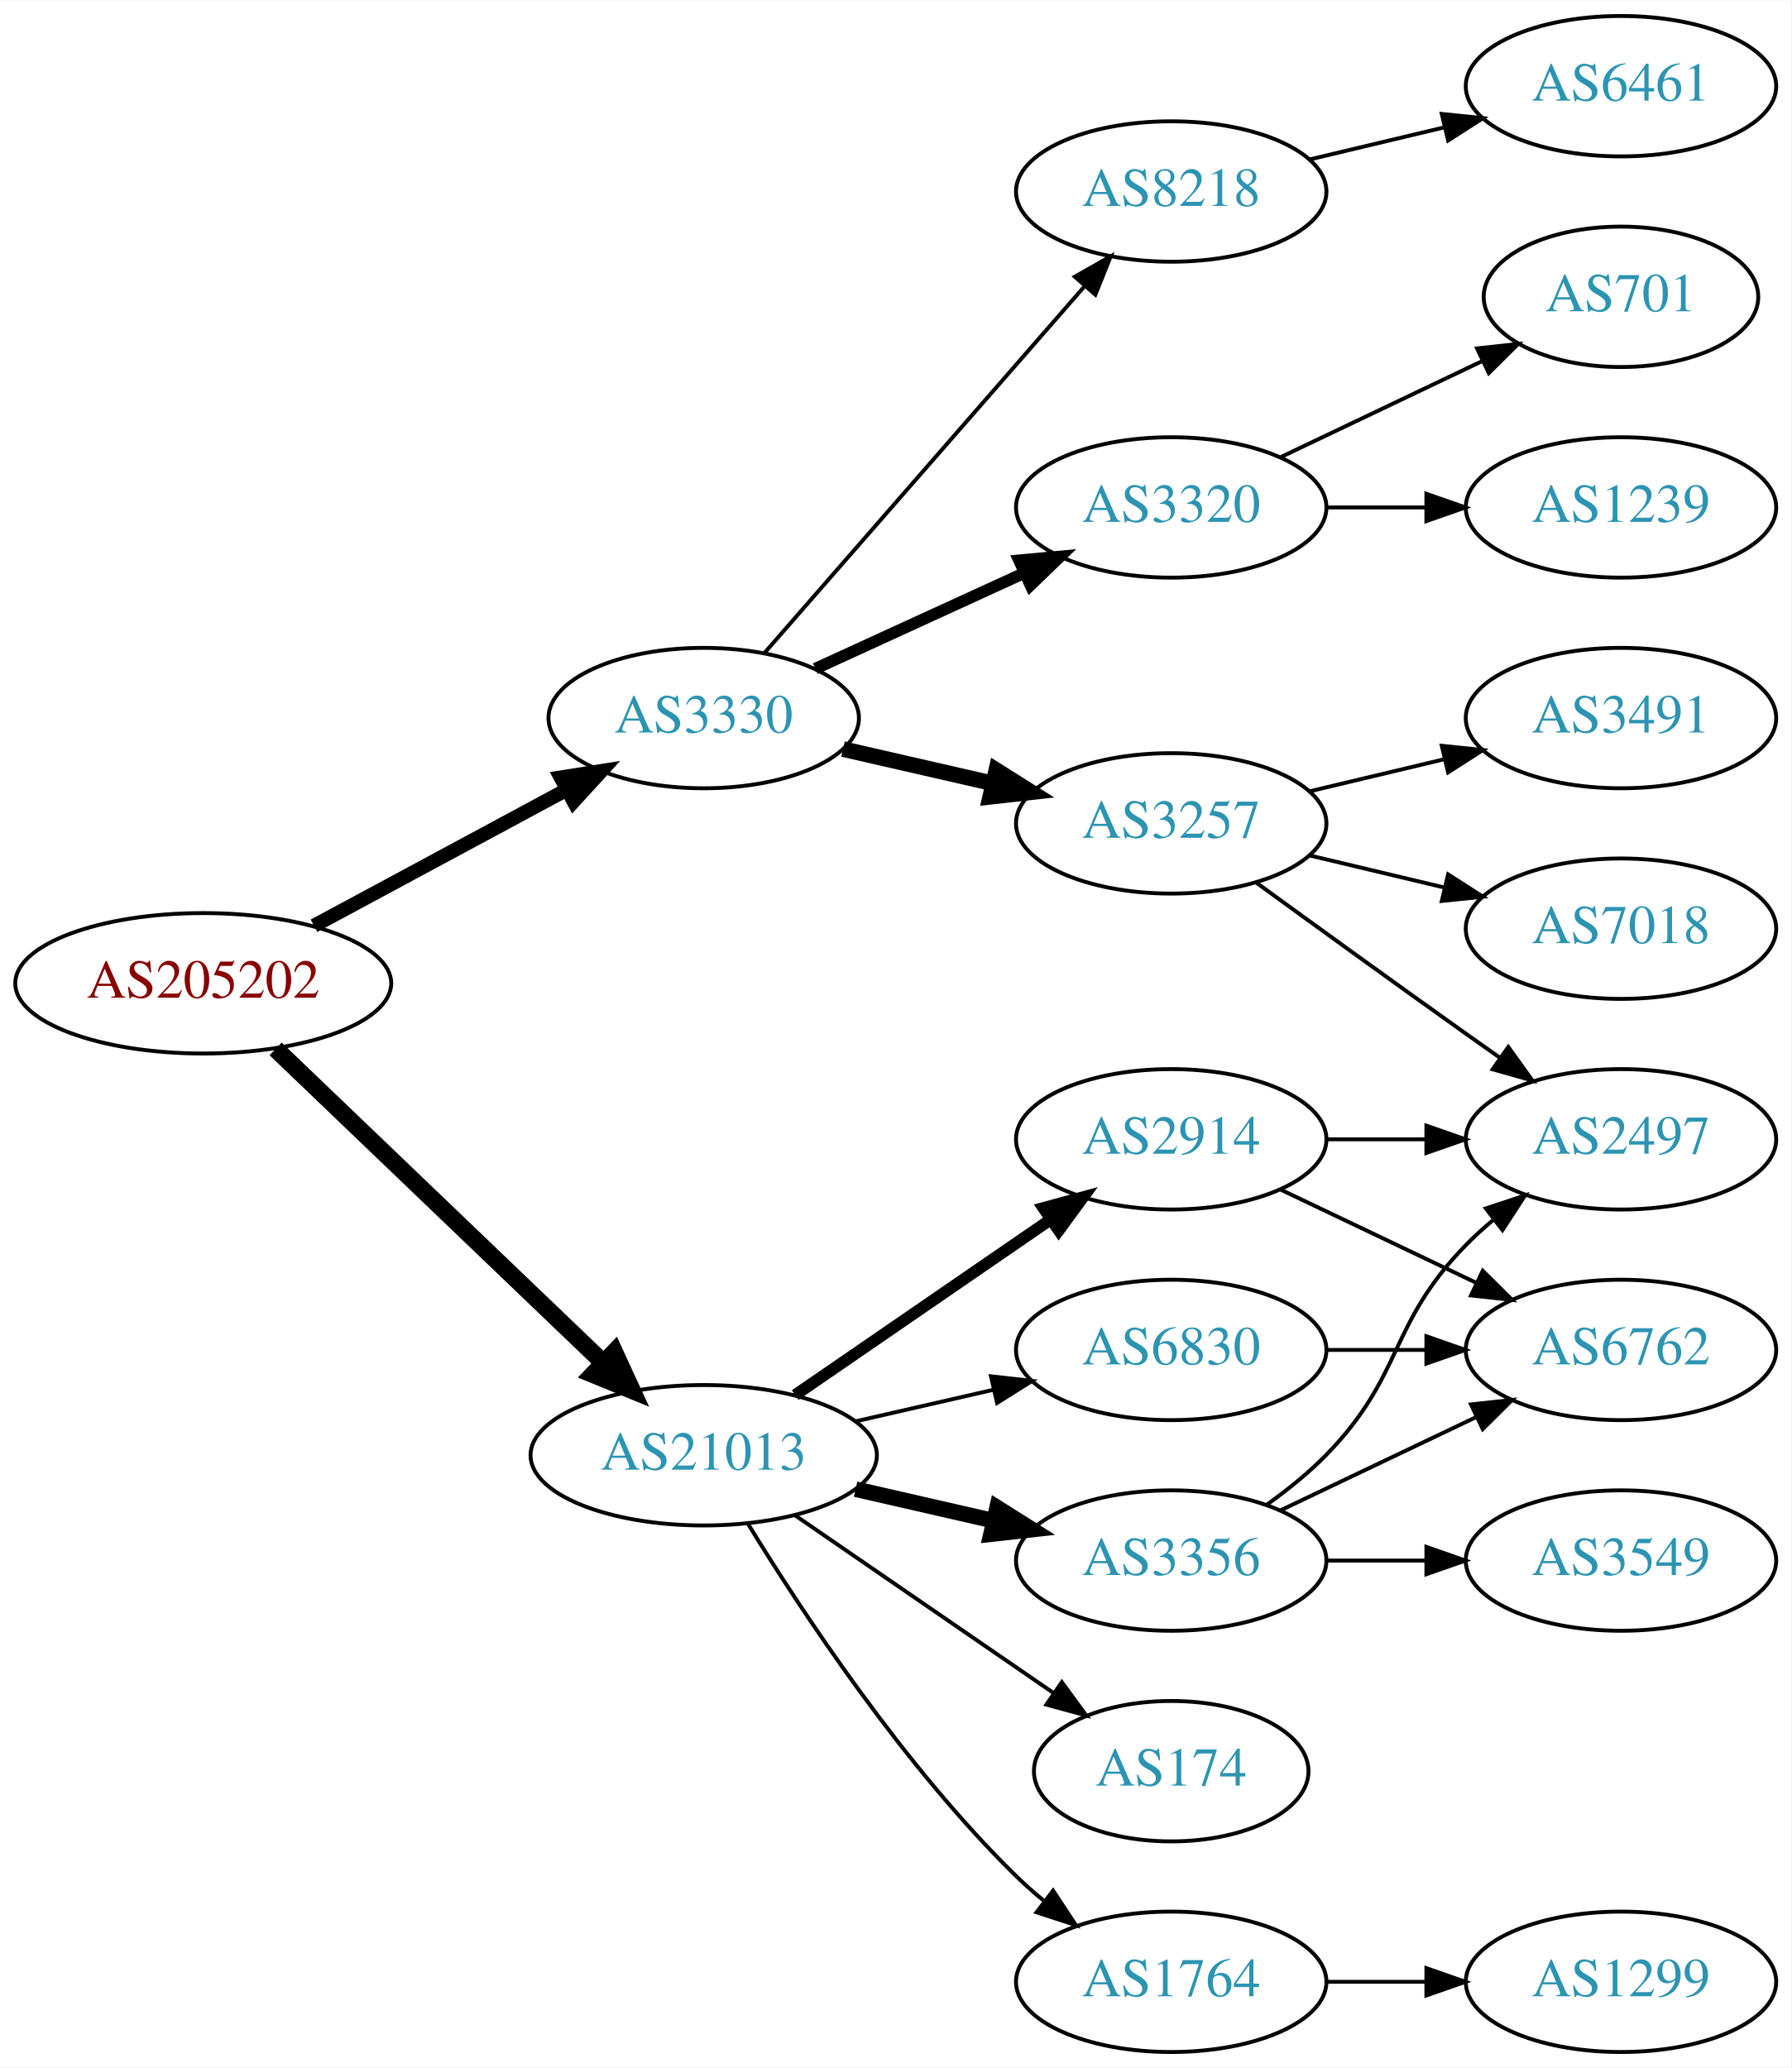
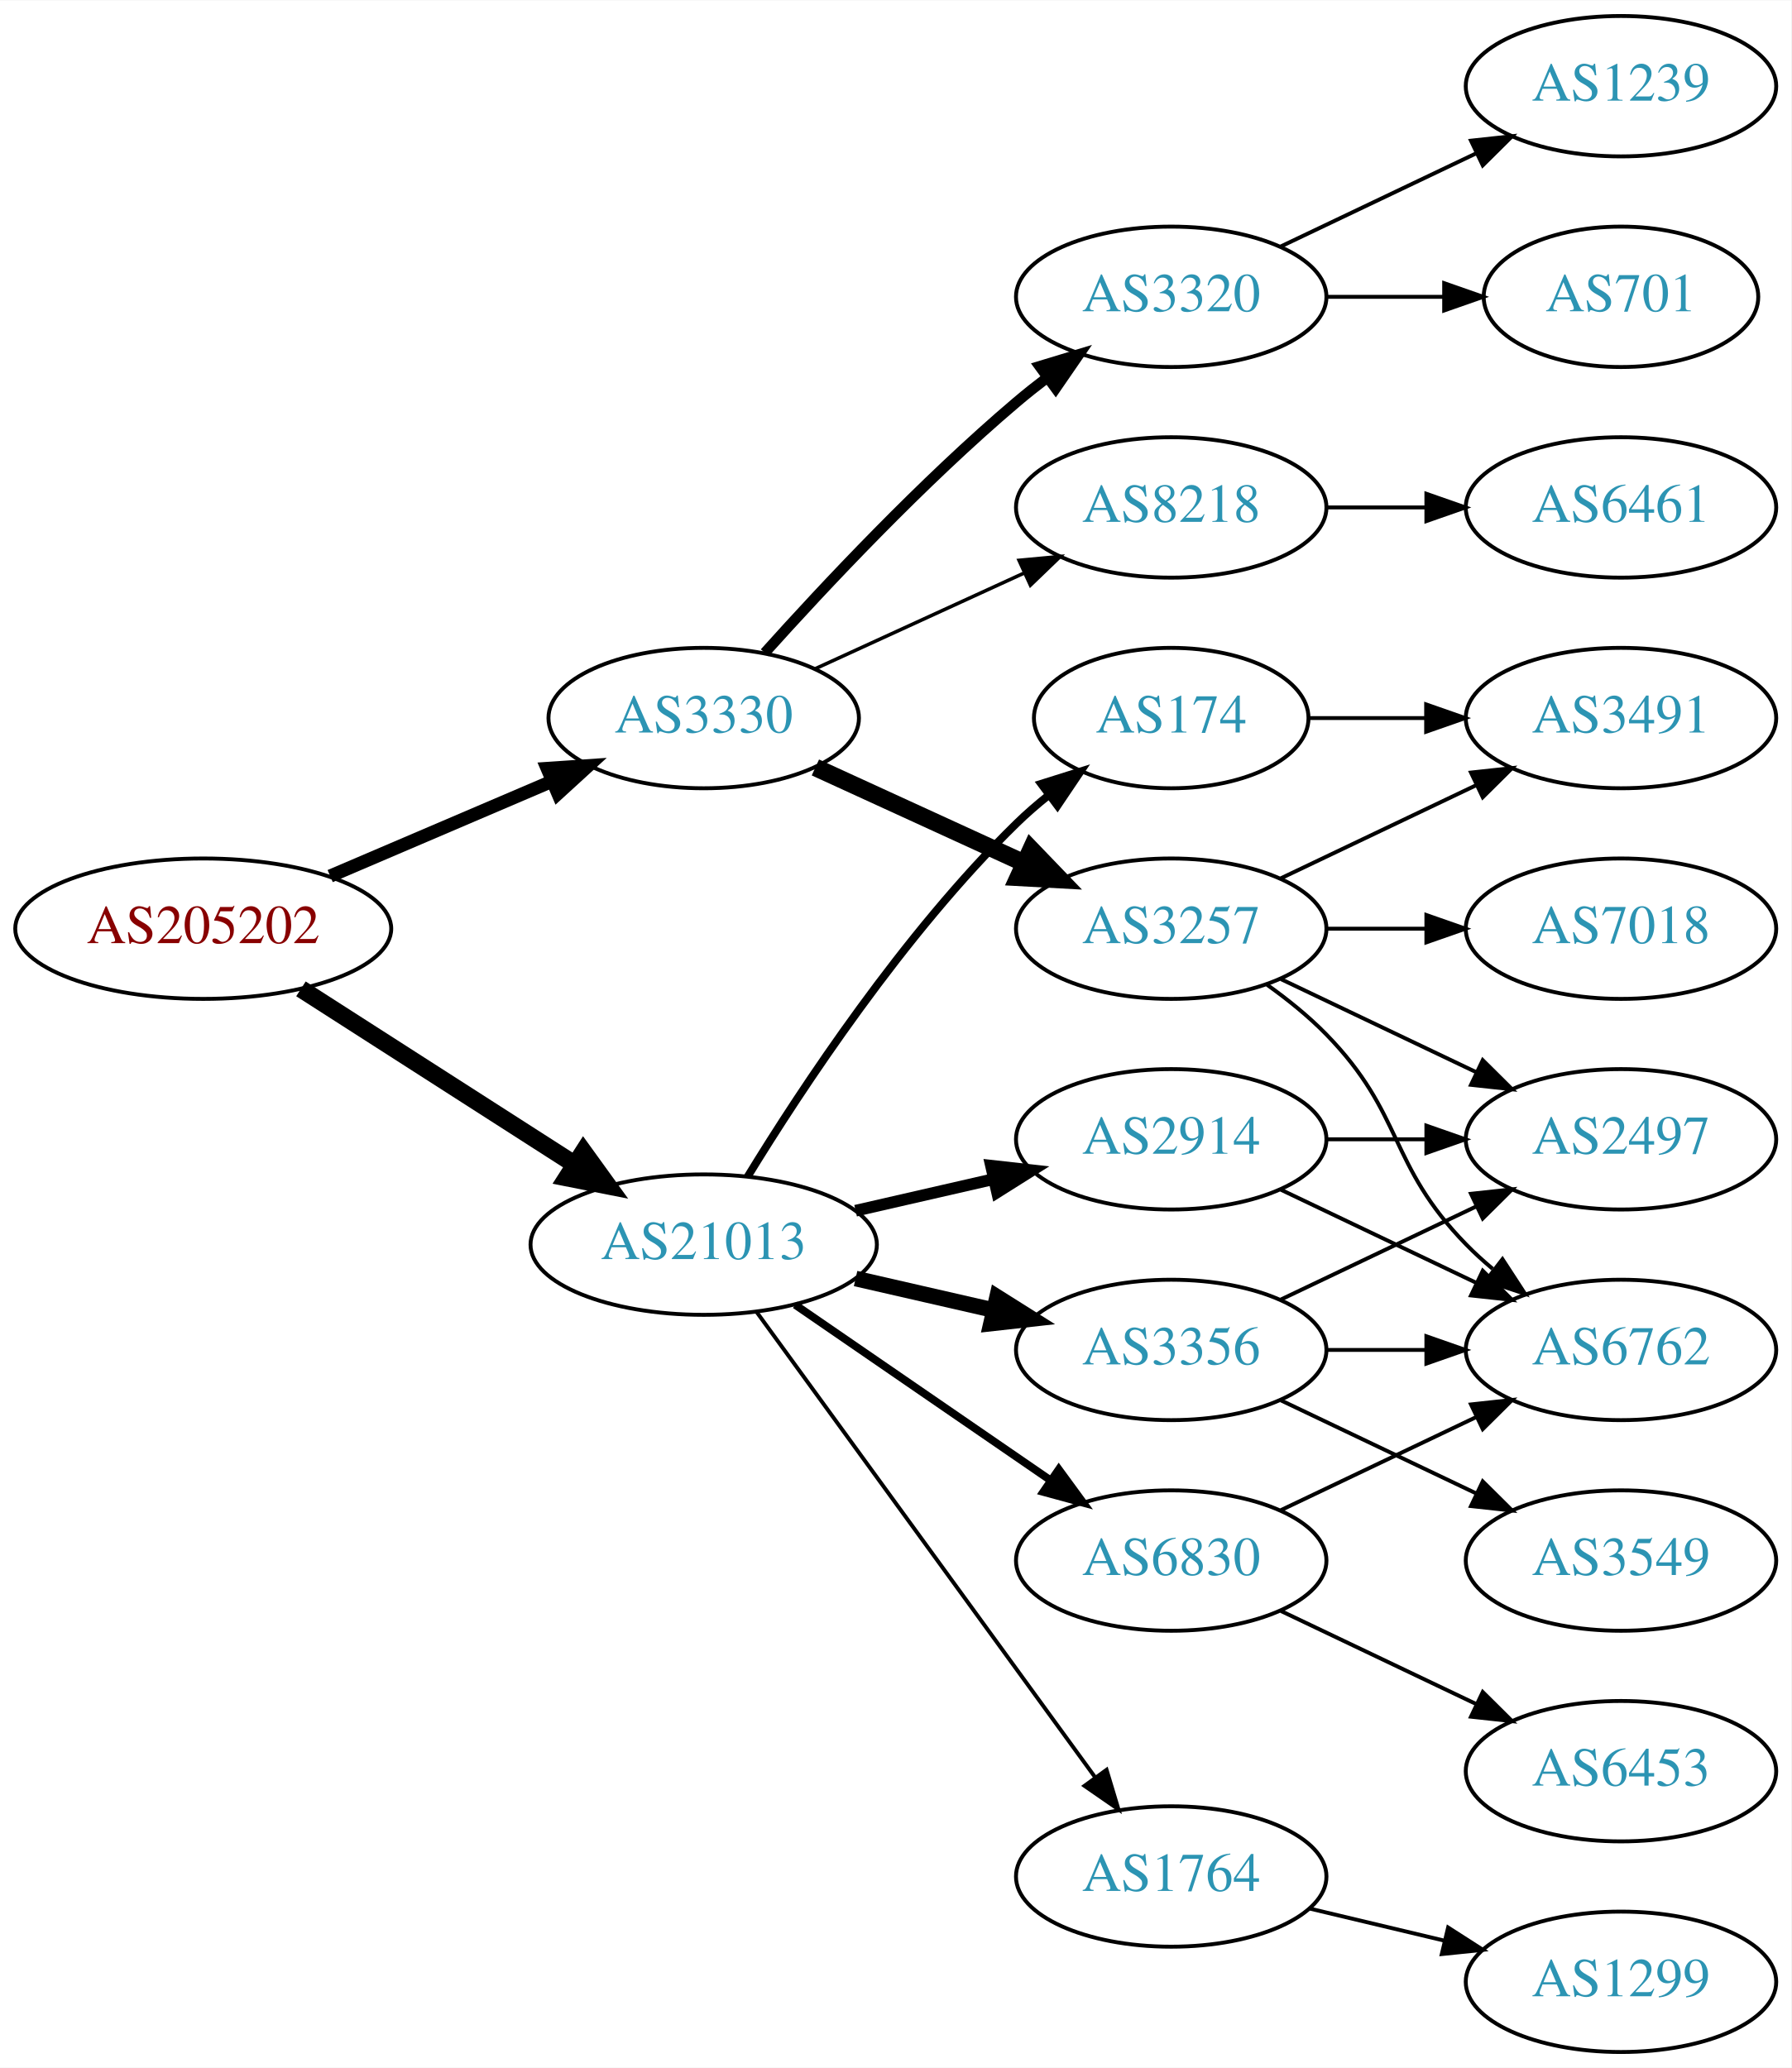
<svg xmlns="http://www.w3.org/2000/svg" xmlns:xlink="http://www.w3.org/1999/xlink" width="459pt" height="530pt" viewBox="0.00 0.00 459.17 530.00">
  <g id="graph0" class="graph" transform="scale(1 1) rotate(0) translate(4 526)">
    <polygon fill="white" stroke="none" points="-4,4 -4,-526 455.17,-526 455.17,4 -4,4" />
    <g id="node1" class="node">
      <g id="a_node1">
        <a xlink:href="/asn/205202" xlink:title="AS205202 ~ Catalysts GmbH [AT]">
-           <ellipse fill="#ffffff" stroke="black" cx="48.096" cy="-274" rx="48.192" ry="18" />
-           <text text-anchor="middle" x="48.096" y="-270.3" font-family="Times,serif" font-size="14.00" fill="#880000">AS205202</text>
+           <ellipse fill="#ffffff" stroke="black" cx="48.096" cy="-288" rx="48.192" ry="18" />
+           <text text-anchor="middle" x="48.096" y="-284.3" font-family="Times,serif" font-size="14.00" fill="#880000">AS205202</text>
        </a>
      </g>
    </g>
    <g id="node2" class="node">
      <g id="a_node2">
        <a xlink:href="/asn/3330" xlink:title="AS3330 ~ Vienna, Austria [AT]">
          <ellipse fill="#ffffff" stroke="black" cx="176.388" cy="-342" rx="39.794" ry="18" />
          <text text-anchor="middle" x="176.388" y="-338.3" font-family="Times,serif" font-size="14.00" fill="#2c94b3">AS3330</text>
        </a>
      </g>
    </g>
    <g id="edge1" class="edge">
-       <path fill="none" stroke="black" stroke-width="3.6" d="M76.499,-288.755C95.498,-298.985 120.934,-312.68 141.251,-323.62" />
-       <polygon fill="black" stroke="black" stroke-width="3.6" points="139.72,-326.77 150.184,-328.429 143.038,-320.607 139.72,-326.77" />
+       <path fill="none" stroke="black" stroke-width="3.375" d="M80.639,-301.487C97.776,-308.815 119.097,-317.931 137.172,-325.66" />
+       <polygon fill="black" stroke="black" stroke-width="3.375" points="136.262,-329.077 146.832,-329.79 139.014,-322.641 136.262,-329.077" />
    </g>
    <g id="node3" class="node">
      <g id="a_node3">
        <a xlink:href="/asn/21013" xlink:title="AS21013 ~ Wels, AT [AT]">
-           <ellipse fill="#ffffff" stroke="black" cx="176.388" cy="-153" rx="44.393" ry="18" />
-           <text text-anchor="middle" x="176.388" y="-149.3" font-family="Times,serif" font-size="14.00" fill="#2c94b3">AS21013</text>
+           <ellipse fill="#ffffff" stroke="black" cx="176.388" cy="-207" rx="44.393" ry="18" />
+           <text text-anchor="middle" x="176.388" y="-203.3" font-family="Times,serif" font-size="14.00" fill="#2c94b3">AS21013</text>
        </a>
      </g>
    </g>
    <g id="edge2" class="edge">
-       <path fill="none" stroke="black" stroke-width="4.5" d="M66.656,-257.175C88.522,-236.225 126.005,-200.314 150.74,-176.614" />
-       <polygon fill="black" stroke="black" stroke-width="4.5" points="153.48,-179.443 157.976,-169.682 148.032,-173.757 153.48,-179.443" />
+       <path fill="none" stroke="black" stroke-width="4.5" d="M73.147,-272.574C93.024,-259.826 121.421,-241.613 143.246,-227.615" />
+       <polygon fill="black" stroke="black" stroke-width="4.5" points="145.561,-230.808 151.853,-222.095 141.31,-224.179 145.561,-230.808" />
    </g>
    <g id="node4" class="node">
      <g id="a_node4">
-         <a xlink:href="/asn/3320" xlink:title="AS3320 ~ DTAG [DE]">
-           <ellipse fill="#ffffff" stroke="black" cx="296.23" cy="-396" rx="39.794" ry="18" />
-           <text text-anchor="middle" x="296.23" y="-392.3" font-family="Times,serif" font-size="14.00" fill="#2c94b3">AS3320</text>
+         <a xlink:href="/asn/3257" xlink:title="AS3257 ~ GTT [DE]">
+           <ellipse fill="#ffffff" stroke="black" cx="296.23" cy="-288" rx="39.794" ry="18" />
+           <text text-anchor="middle" x="296.23" y="-284.3" font-family="Times,serif" font-size="14.00" fill="#2c94b3">AS3257</text>
        </a>
      </g>
    </g>
    <g id="edge3" class="edge">
-       <path fill="none" stroke="black" stroke-width="3" d="M205.016,-354.661C220.973,-361.973 241.244,-371.261 258.527,-379.181" />
-       <polygon fill="black" stroke="black" stroke-width="3" points="257.225,-382.435 267.774,-383.419 260.141,-376.071 257.225,-382.435" />
+       <path fill="none" stroke="black" stroke-width="4.5" d="M205.016,-329.339C220.973,-322.027 241.244,-312.739 258.527,-304.819" />
+       <polygon fill="black" stroke="black" stroke-width="4.5" points="260.324,-308.327 267.774,-300.581 257.043,-301.168 260.324,-308.327" />
    </g>
    <g id="node5" class="node">
      <g id="a_node5">
-         <a xlink:href="/asn/3257" xlink:title="AS3257 ~ GTT [DE]">
-           <ellipse fill="#ffffff" stroke="black" cx="296.23" cy="-315" rx="39.794" ry="18" />
-           <text text-anchor="middle" x="296.23" y="-311.3" font-family="Times,serif" font-size="14.00" fill="#2c94b3">AS3257</text>
+         <a xlink:href="/asn/3320" xlink:title="AS3320 ~ DTAG [DE]">
+           <ellipse fill="#ffffff" stroke="black" cx="296.23" cy="-450" rx="39.794" ry="18" />
+           <text text-anchor="middle" x="296.23" y="-446.3" font-family="Times,serif" font-size="14.00" fill="#2c94b3">AS3320</text>
        </a>
      </g>
    </g>
    <g id="edge4" class="edge">
-       <path fill="none" stroke="black" stroke-width="4" d="M212.107,-334.045C224.107,-331.296 237.728,-328.175 250.42,-325.267" />
-       <polygon fill="black" stroke="black" stroke-width="4" points="251.386,-328.636 260.352,-322.991 249.823,-321.813 251.386,-328.636" />
+       <path fill="none" stroke="black" stroke-width="2.7" d="M192.034,-358.725C207.334,-375.765 232.432,-402.523 256.584,-423 259.081,-425.117 261.741,-427.232 264.453,-429.293" />
+       <polygon fill="black" stroke="black" stroke-width="2.7" points="262.489,-432.194 272.629,-435.266 266.619,-426.541 262.489,-432.194" />
    </g>
    <g id="node6" class="node">
      <g id="a_node6">
        <a xlink:href="/asn/8218" xlink:title="AS8218 ~ legacy Neotelecoms [FR]">
-           <ellipse fill="#ffffff" stroke="black" cx="296.23" cy="-477" rx="39.794" ry="18" />
-           <text text-anchor="middle" x="296.23" y="-473.3" font-family="Times,serif" font-size="14.00" fill="#2c94b3">AS8218</text>
+           <ellipse fill="#ffffff" stroke="black" cx="296.23" cy="-396" rx="39.794" ry="18" />
+           <text text-anchor="middle" x="296.23" y="-392.3" font-family="Times,serif" font-size="14.00" fill="#2c94b3">AS8218</text>
        </a>
      </g>
    </g>
    <g id="edge5" class="edge">
-       <path fill="none" stroke="black" d="M192.074,-358.825C212.651,-382.397 250.188,-425.4 273.861,-452.52" />
-       <polygon fill="black" stroke="black" points="271.516,-455.155 280.729,-460.387 276.789,-450.552 271.516,-455.155" />
-     </g>
-     <g id="node13" class="node">
-       <g id="a_node13">
+       <path fill="none" stroke="black" stroke-width="0.9" d="M205.016,-354.661C220.973,-361.973 241.244,-371.261 258.527,-379.181" />
+       <polygon fill="black" stroke="black" stroke-width="0.9" points="257.225,-382.435 267.774,-383.419 260.141,-376.071 257.225,-382.435" />
+     </g>
+     <g id="node14" class="node">
+       <g id="a_node14">
        <a xlink:href="/asn/2914" xlink:title="AS2914 ~ NTT America, Inc. [US]">
          <ellipse fill="#ffffff" stroke="black" cx="296.23" cy="-234" rx="39.794" ry="18" />
          <text text-anchor="middle" x="296.23" y="-230.3" font-family="Times,serif" font-size="14.00" fill="#2c94b3">AS2914</text>
        </a>
      </g>
    </g>
-     <g id="edge12" class="edge">
-       <path fill="none" stroke="black" stroke-width="3" d="M199.83,-168.426C218.412,-181.198 244.972,-199.455 265.352,-213.463" />
-       <polygon fill="black" stroke="black" stroke-width="3" points="263.443,-216.398 273.666,-219.178 267.408,-210.629 263.443,-216.398" />
-     </g>
-     <g id="node14" class="node">
-       <g id="a_node14">
-         <a xlink:href="/asn/3356" xlink:title="AS3356 ~ Level 3 Parent, LLC [US]">
-           <ellipse fill="#ffffff" stroke="black" cx="296.23" cy="-126" rx="39.794" ry="18" />
-           <text text-anchor="middle" x="296.23" y="-122.3" font-family="Times,serif" font-size="14.00" fill="#2c94b3">AS3356</text>
-         </a>
-       </g>
-     </g>
    <g id="edge13" class="edge">
-       <path fill="none" stroke="black" stroke-width="4" d="M215.322,-144.308C226.563,-141.733 238.976,-138.889 250.599,-136.226" />
-       <polygon fill="black" stroke="black" stroke-width="4" points="251.595,-139.588 260.56,-133.943 250.031,-132.765 251.595,-139.588" />
+       <path fill="none" stroke="black" stroke-width="3" d="M215.322,-215.692C226.563,-218.267 238.976,-221.111 250.599,-223.774" />
+       <polygon fill="black" stroke="black" stroke-width="3" points="250.031,-227.235 260.56,-226.057 251.595,-220.412 250.031,-227.235" />
    </g>
    <g id="node15" class="node">
      <g id="a_node15">
-         <a xlink:href="/asn/174" xlink:title="AS174 ~ Cogent Communications [US]">
-           <ellipse fill="#ffffff" stroke="black" cx="296.23" cy="-72" rx="35.194" ry="18" />
-           <text text-anchor="middle" x="296.23" y="-68.3" font-family="Times,serif" font-size="14.00" fill="#2c94b3">AS174</text>
+         <a xlink:href="/asn/3356" xlink:title="AS3356 ~ Level 3 Parent, LLC [US]">
+           <ellipse fill="#ffffff" stroke="black" cx="296.23" cy="-180" rx="39.794" ry="18" />
+           <text text-anchor="middle" x="296.23" y="-176.3" font-family="Times,serif" font-size="14.00" fill="#2c94b3">AS3356</text>
        </a>
      </g>
    </g>
    <g id="edge14" class="edge">
-       <path fill="none" stroke="black" d="M199.83,-137.574C218.645,-124.641 245.642,-106.085 266.118,-92.01" />
-       <polygon fill="black" stroke="black" points="268.193,-94.831 274.451,-86.282 264.228,-89.063 268.193,-94.831" />
+       <path fill="none" stroke="black" stroke-width="4" d="M215.322,-198.308C226.563,-195.733 238.976,-192.889 250.599,-190.226" />
+       <polygon fill="black" stroke="black" stroke-width="4" points="251.595,-193.588 260.56,-187.943 250.031,-186.765 251.595,-193.588" />
    </g>
    <g id="node16" class="node">
      <g id="a_node16">
-         <a xlink:href="/asn/1764" xlink:title="AS1764 ~ NEXTLAYER-AS [AT]">
-           <ellipse fill="#ffffff" stroke="black" cx="296.23" cy="-18" rx="39.794" ry="18" />
-           <text text-anchor="middle" x="296.23" y="-14.3" font-family="Times,serif" font-size="14.00" fill="#2c94b3">AS1764</text>
+         <a xlink:href="/asn/174" xlink:title="AS174 ~ Cogent Communications [US]">
+           <ellipse fill="#ffffff" stroke="black" cx="296.23" cy="-342" rx="35.194" ry="18" />
+           <text text-anchor="middle" x="296.23" y="-338.3" font-family="Times,serif" font-size="14.00" fill="#2c94b3">AS174</text>
        </a>
      </g>
    </g>
    <g id="edge15" class="edge">
-       <path fill="none" stroke="black" d="M187.653,-135.56C201.462,-113.009 227.651,-73.278 256.584,-45 258.724,-42.908 261.041,-40.863 263.441,-38.895" />
-       <polygon fill="black" stroke="black" points="265.951,-41.382 271.782,-32.536 261.708,-35.815 265.951,-41.382" />
+       <path fill="none" stroke="black" stroke-width="2" d="M187.653,-224.44C201.462,-246.991 227.651,-286.722 256.584,-315 259.119,-317.478 261.903,-319.89 264.778,-322.188" />
+       <polygon fill="black" stroke="black" stroke-width="2" points="262.887,-325.144 272.994,-328.321 267.074,-319.535 262.887,-325.144" />
    </g>
    <g id="node17" class="node">
      <g id="a_node17">
+         <a xlink:href="/asn/1764" xlink:title="AS1764 ~ NEXTLAYER-AS [AT]">
+           <ellipse fill="#ffffff" stroke="black" cx="296.23" cy="-45" rx="39.794" ry="18" />
+           <text text-anchor="middle" x="296.23" y="-41.3" font-family="Times,serif" font-size="14.00" fill="#2c94b3">AS1764</text>
+         </a>
+       </g>
+     </g>
+     <g id="edge16" class="edge">
+       <path fill="none" stroke="black" d="M189.999,-189.663C210.82,-161.04 252.482,-103.767 276.671,-70.514" />
+       <polygon fill="black" stroke="black" points="279.657,-72.358 282.71,-62.212 273.997,-68.24 279.657,-72.358" />
+     </g>
+     <g id="node18" class="node">
+       <g id="a_node18">
        <a xlink:href="/asn/6830" xlink:title="AS6830 ~ LGI-UPC [AT]">
-           <ellipse fill="#ffffff" stroke="black" cx="296.23" cy="-180" rx="39.794" ry="18" />
-           <text text-anchor="middle" x="296.23" y="-176.3" font-family="Times,serif" font-size="14.00" fill="#2c94b3">AS6830</text>
-         </a>
-       </g>
-     </g>
-     <g id="edge16" class="edge">
-       <path fill="none" stroke="black" d="M215.322,-161.692C226.563,-164.267 238.976,-167.111 250.599,-169.774" />
-       <polygon fill="black" stroke="black" points="250.031,-173.235 260.56,-172.057 251.595,-166.412 250.031,-173.235" />
+           <ellipse fill="#ffffff" stroke="black" cx="296.23" cy="-126" rx="39.794" ry="18" />
+           <text text-anchor="middle" x="296.23" y="-122.3" font-family="Times,serif" font-size="14.00" fill="#2c94b3">AS6830</text>
+         </a>
+       </g>
+     </g>
+     <g id="edge17" class="edge">
+       <path fill="none" stroke="black" stroke-width="2" d="M199.83,-191.574C218.412,-178.802 244.972,-160.545 265.352,-146.537" />
+       <polygon fill="black" stroke="black" stroke-width="2" points="267.408,-149.371 273.666,-140.822 263.443,-143.602 267.408,-149.371" />
+     </g>
+     <g id="node7" class="node">
+       <g id="a_node7">
+         <a xlink:href="/asn/2497" xlink:title="AS2497 ~ Internet Initiative Japan Inc. [JP]">
+           <ellipse fill="#ffffff" stroke="black" cx="411.523" cy="-234" rx="39.794" ry="18" />
+           <text text-anchor="middle" x="411.523" y="-230.3" font-family="Times,serif" font-size="14.00" fill="#2c94b3">AS2497</text>
+         </a>
+       </g>
+     </g>
+     <g id="edge6" class="edge">
+       <path fill="none" stroke="black" d="M324.367,-275.066C339.361,-267.919 358.182,-258.948 374.405,-251.215" />
+       <polygon fill="black" stroke="black" points="376.087,-254.291 383.608,-246.829 373.075,-247.972 376.087,-254.291" />
+     </g>
+     <g id="node8" class="node">
+       <g id="a_node8">
+         <a xlink:href="/asn/7018" xlink:title="AS7018 ~ AT&amp;T Services, Inc. [US]">
+           <ellipse fill="#ffffff" stroke="black" cx="411.523" cy="-288" rx="39.794" ry="18" />
+           <text text-anchor="middle" x="411.523" y="-284.3" font-family="Times,serif" font-size="14.00" fill="#2c94b3">AS7018</text>
+         </a>
+       </g>
+     </g>
+     <g id="edge7" class="edge">
+       <path fill="none" stroke="black" d="M335.902,-288C344.105,-288 352.869,-288 361.401,-288" />
+       <polygon fill="black" stroke="black" points="361.641,-291.5 371.641,-288 361.641,-284.5 361.641,-291.5" />
+     </g>
+     <g id="node9" class="node">
+       <g id="a_node9">
+         <a xlink:href="/asn/6762" xlink:title="AS6762 ~ TELECOM ITALIA SPARKLE S.p.A. [IT]">
+           <ellipse fill="#ffffff" stroke="black" cx="411.523" cy="-180" rx="39.794" ry="18" />
+           <text text-anchor="middle" x="411.523" y="-176.3" font-family="Times,serif" font-size="14.00" fill="#2c94b3">AS6762</text>
+         </a>
+       </g>
+     </g>
+     <g id="edge8" class="edge">
+       <path fill="none" stroke="black" d="M320.824,-273.611C326.08,-269.852 331.412,-265.563 335.877,-261 356.049,-240.383 351.704,-227.617 371.877,-207 373.969,-204.861 376.253,-202.782 378.63,-200.79" />
+       <polygon fill="black" stroke="black" points="381.148,-203.268 386.929,-194.389 376.873,-197.725 381.148,-203.268" />
+     </g>
+     <g id="node10" class="node">
+       <g id="a_node10">
+         <a xlink:href="/asn/3491" xlink:title="AS3491 ~ PCCW Global, Inc. [US]">
+           <ellipse fill="#ffffff" stroke="black" cx="411.523" cy="-342" rx="39.794" ry="18" />
+           <text text-anchor="middle" x="411.523" y="-338.3" font-family="Times,serif" font-size="14.00" fill="#2c94b3">AS3491</text>
+         </a>
+       </g>
+     </g>
+     <g id="edge9" class="edge">
+       <path fill="none" stroke="black" d="M324.367,-300.934C339.361,-308.081 358.182,-317.052 374.405,-324.785" />
+       <polygon fill="black" stroke="black" points="373.075,-328.028 383.608,-329.171 376.087,-321.709 373.075,-328.028" />
    </g>
    <g id="node11" class="node">
      <g id="a_node11">
        <a xlink:href="/asn/1239" xlink:title="AS1239 ~ Sprint [US]">
-           <ellipse fill="#ffffff" stroke="black" cx="411.523" cy="-396" rx="39.794" ry="18" />
-           <text text-anchor="middle" x="411.523" y="-392.3" font-family="Times,serif" font-size="14.00" fill="#2c94b3">AS1239</text>
+           <ellipse fill="#ffffff" stroke="black" cx="411.523" cy="-504" rx="39.794" ry="18" />
+           <text text-anchor="middle" x="411.523" y="-500.3" font-family="Times,serif" font-size="14.00" fill="#2c94b3">AS1239</text>
        </a>
      </g>
    </g>
    <g id="edge10" class="edge">
-       <path fill="none" stroke="black" d="M335.902,-396C344.105,-396 352.869,-396 361.401,-396" />
-       <polygon fill="black" stroke="black" points="361.641,-399.5 371.641,-396 361.641,-392.5 361.641,-399.5" />
+       <path fill="none" stroke="black" d="M324.367,-462.934C339.361,-470.081 358.182,-479.052 374.405,-486.785" />
+       <polygon fill="black" stroke="black" points="373.075,-490.028 383.608,-491.171 376.087,-483.709 373.075,-490.028" />
    </g>
    <g id="node12" class="node">
      <g id="a_node12">
        <a xlink:href="/asn/701" xlink:title="AS701 ~ UUNET [US]">
          <ellipse fill="#ffffff" stroke="black" cx="411.523" cy="-450" rx="35.194" ry="18" />
          <text text-anchor="middle" x="411.523" y="-446.3" font-family="Times,serif" font-size="14.00" fill="#2c94b3">AS701</text>
        </a>
      </g>
    </g>
    <g id="edge11" class="edge">
-       <path fill="none" stroke="black" d="M324.367,-408.934C339.798,-416.29 359.284,-425.577 375.819,-433.459" />
-       <polygon fill="black" stroke="black" points="374.628,-436.768 385.161,-437.911 377.64,-430.449 374.628,-436.768" />
-     </g>
-     <g id="node7" class="node">
-       <g id="a_node7">
-         <a xlink:href="/asn/7018" xlink:title="AS7018 ~ AT&amp;T Services, Inc. [US]">
-           <ellipse fill="#ffffff" stroke="black" cx="411.523" cy="-288" rx="39.794" ry="18" />
-           <text text-anchor="middle" x="411.523" y="-284.3" font-family="Times,serif" font-size="14.00" fill="#2c94b3">AS7018</text>
-         </a>
-       </g>
-     </g>
-     <g id="edge6" class="edge">
-       <path fill="none" stroke="black" d="M331.837,-306.752C342.709,-304.162 354.863,-301.265 366.305,-298.538" />
-       <polygon fill="black" stroke="black" points="367.212,-301.92 376.128,-296.197 365.589,-295.111 367.212,-301.92" />
-     </g>
-     <g id="node8" class="node">
-       <g id="a_node8">
-         <a xlink:href="/asn/3491" xlink:title="AS3491 ~ PCCW Global, Inc. [US]">
-           <ellipse fill="#ffffff" stroke="black" cx="411.523" cy="-342" rx="39.794" ry="18" />
-           <text text-anchor="middle" x="411.523" y="-338.3" font-family="Times,serif" font-size="14.00" fill="#2c94b3">AS3491</text>
-         </a>
-       </g>
-     </g>
-     <g id="edge7" class="edge">
-       <path fill="none" stroke="black" d="M331.837,-323.248C342.709,-325.838 354.863,-328.735 366.305,-331.462" />
-       <polygon fill="black" stroke="black" points="365.589,-334.889 376.128,-333.803 367.212,-328.08 365.589,-334.889" />
-     </g>
-     <g id="node9" class="node">
-       <g id="a_node9">
-         <a xlink:href="/asn/2497" xlink:title="AS2497 ~ Internet Initiative Japan Inc. [JP]">
-           <ellipse fill="#ffffff" stroke="black" cx="411.523" cy="-234" rx="39.794" ry="18" />
-           <text text-anchor="middle" x="411.523" y="-230.3" font-family="Times,serif" font-size="14.00" fill="#2c94b3">AS2497</text>
-         </a>
-       </g>
-     </g>
-     <g id="edge8" class="edge">
-       <path fill="none" stroke="black" d="M318.078,-299.778C333.012,-288.909 353.626,-273.975 371.877,-261 374.697,-258.995 377.64,-256.915 380.588,-254.841" />
-       <polygon fill="black" stroke="black" points="382.634,-257.681 388.813,-249.074 378.616,-251.95 382.634,-257.681" />
-     </g>
-     <g id="node10" class="node">
-       <g id="a_node10">
+       <path fill="none" stroke="black" d="M335.902,-450C345.608,-450 356.098,-450 366.061,-450" />
+       <polygon fill="black" stroke="black" points="366.198,-453.5 376.198,-450 366.198,-446.5 366.198,-453.5" />
+     </g>
+     <g id="node13" class="node">
+       <g id="a_node13">
        <a xlink:href="/asn/6461" xlink:title="AS6461 ~ Zayo Bandwidth [US]">
-           <ellipse fill="#ffffff" stroke="black" cx="411.523" cy="-504" rx="39.794" ry="18" />
-           <text text-anchor="middle" x="411.523" y="-500.3" font-family="Times,serif" font-size="14.00" fill="#2c94b3">AS6461</text>
-         </a>
-       </g>
-     </g>
-     <g id="edge9" class="edge">
-       <path fill="none" stroke="black" d="M331.837,-485.248C342.709,-487.838 354.863,-490.735 366.305,-493.462" />
-       <polygon fill="black" stroke="black" points="365.589,-496.889 376.128,-495.803 367.212,-490.08 365.589,-496.889" />
-     </g>
-     <g id="edge18" class="edge">
+           <ellipse fill="#ffffff" stroke="black" cx="411.523" cy="-396" rx="39.794" ry="18" />
+           <text text-anchor="middle" x="411.523" y="-392.3" font-family="Times,serif" font-size="14.00" fill="#2c94b3">AS6461</text>
+         </a>
+       </g>
+     </g>
+     <g id="edge12" class="edge">
+       <path fill="none" stroke="black" d="M335.902,-396C344.105,-396 352.869,-396 361.401,-396" />
+       <polygon fill="black" stroke="black" points="361.641,-399.5 371.641,-396 361.641,-392.5 361.641,-399.5" />
+     </g>
+     <g id="edge23" class="edge">
      <path fill="none" stroke="black" d="M335.902,-234C344.105,-234 352.869,-234 361.401,-234" />
      <polygon fill="black" stroke="black" points="361.641,-237.5 371.641,-234 361.641,-230.5 361.641,-237.5" />
    </g>
-     <g id="node18" class="node">
-       <g id="a_node18">
-         <a xlink:href="/asn/6762" xlink:title="AS6762 ~ TELECOM ITALIA SPARKLE S.p.A. [IT]">
-           <ellipse fill="#ffffff" stroke="black" cx="411.523" cy="-180" rx="39.794" ry="18" />
-           <text text-anchor="middle" x="411.523" y="-176.3" font-family="Times,serif" font-size="14.00" fill="#2c94b3">AS6762</text>
-         </a>
-       </g>
-     </g>
-     <g id="edge17" class="edge">
+     <g id="edge24" class="edge">
      <path fill="none" stroke="black" d="M324.367,-221.066C339.361,-213.919 358.182,-204.948 374.405,-197.215" />
      <polygon fill="black" stroke="black" points="376.087,-200.291 383.608,-192.829 373.075,-193.972 376.087,-200.291" />
    </g>
-     <g id="edge21" class="edge">
-       <path fill="none" stroke="black" d="M320.824,-140.389C326.08,-144.148 331.412,-148.437 335.877,-153 356.049,-173.617 351.704,-186.383 371.877,-207 373.969,-209.139 376.253,-211.218 378.63,-213.21" />
-       <polygon fill="black" stroke="black" points="376.873,-216.275 386.929,-219.611 381.148,-210.732 376.873,-216.275" />
-     </g>
-     <g id="edge20" class="edge">
-       <path fill="none" stroke="black" d="M324.367,-138.934C339.361,-146.081 358.182,-155.052 374.405,-162.785" />
-       <polygon fill="black" stroke="black" points="373.075,-166.028 383.608,-167.171 376.087,-159.709 373.075,-166.028" />
+     <g id="edge19" class="edge">
+       <path fill="none" stroke="black" d="M324.367,-192.934C339.361,-200.081 358.182,-209.052 374.405,-216.785" />
+       <polygon fill="black" stroke="black" points="373.075,-220.028 383.608,-221.171 376.087,-213.709 373.075,-220.028" />
+     </g>
+     <g id="edge18" class="edge">
+       <path fill="none" stroke="black" d="M335.902,-180C344.105,-180 352.869,-180 361.401,-180" />
+       <polygon fill="black" stroke="black" points="361.641,-183.5 371.641,-180 361.641,-176.5 361.641,-183.5" />
    </g>
    <g id="node19" class="node">
      <g id="a_node19">
        <a xlink:href="/asn/3549" xlink:title="AS3549 ~ Level 3 Parent, LLC [US]">
          <ellipse fill="#ffffff" stroke="black" cx="411.523" cy="-126" rx="39.794" ry="18" />
          <text text-anchor="middle" x="411.523" y="-122.3" font-family="Times,serif" font-size="14.00" fill="#2c94b3">AS3549</text>
        </a>
      </g>
    </g>
-     <g id="edge19" class="edge">
-       <path fill="none" stroke="black" d="M335.902,-126C344.105,-126 352.869,-126 361.401,-126" />
-       <polygon fill="black" stroke="black" points="361.641,-129.5 371.641,-126 361.641,-122.5 361.641,-129.5" />
+     <g id="edge20" class="edge">
+       <path fill="none" stroke="black" d="M324.367,-167.066C339.361,-159.919 358.182,-150.948 374.405,-143.215" />
+       <polygon fill="black" stroke="black" points="376.087,-146.291 383.608,-138.829 373.075,-139.972 376.087,-146.291" />
+     </g>
+     <g id="edge21" class="edge">
+       <path fill="none" stroke="black" d="M331.529,-342C340.906,-342 351.257,-342 361.291,-342" />
+       <polygon fill="black" stroke="black" points="361.58,-345.5 371.58,-342 361.58,-338.5 361.58,-345.5" />
    </g>
    <g id="node20" class="node">
      <g id="a_node20">
        <a xlink:href="/asn/1299" xlink:title="AS1299 ~ Telia Carrier [EU]">
          <ellipse fill="#ffffff" stroke="black" cx="411.523" cy="-18" rx="39.794" ry="18" />
          <text text-anchor="middle" x="411.523" y="-14.3" font-family="Times,serif" font-size="14.00" fill="#2c94b3">AS1299</text>
        </a>
      </g>
    </g>
    <g id="edge22" class="edge">
-       <path fill="none" stroke="black" d="M335.902,-18C344.105,-18 352.869,-18 361.401,-18" />
-       <polygon fill="black" stroke="black" points="361.641,-21.5 371.641,-18 361.641,-14.5 361.641,-21.5" />
-     </g>
-     <g id="edge23" class="edge">
-       <path fill="none" stroke="black" d="M335.902,-180C344.105,-180 352.869,-180 361.401,-180" />
-       <polygon fill="black" stroke="black" points="361.641,-183.5 371.641,-180 361.641,-176.5 361.641,-183.5" />
+       <path fill="none" stroke="black" d="M331.837,-36.752C342.709,-34.162 354.863,-31.265 366.305,-28.538" />
+       <polygon fill="black" stroke="black" points="367.212,-31.92 376.128,-26.197 365.589,-25.111 367.212,-31.92" />
+     </g>
+     <g id="edge25" class="edge">
+       <path fill="none" stroke="black" d="M324.367,-138.934C339.361,-146.081 358.182,-155.052 374.405,-162.785" />
+       <polygon fill="black" stroke="black" points="373.075,-166.028 383.608,-167.171 376.087,-159.709 373.075,-166.028" />
+     </g>
+     <g id="node21" class="node">
+       <g id="a_node21">
+         <a xlink:href="/asn/6453" xlink:title="AS6453 ~ TATA COMMUNICATIONS (AMERICA) INC [US]">
+           <ellipse fill="#ffffff" stroke="black" cx="411.523" cy="-72" rx="39.794" ry="18" />
+           <text text-anchor="middle" x="411.523" y="-68.3" font-family="Times,serif" font-size="14.00" fill="#2c94b3">AS6453</text>
+         </a>
+       </g>
+     </g>
+     <g id="edge26" class="edge">
+       <path fill="none" stroke="black" d="M324.367,-113.066C339.361,-105.919 358.182,-96.948 374.405,-89.215" />
+       <polygon fill="black" stroke="black" points="376.087,-92.291 383.608,-84.829 373.075,-85.972 376.087,-92.291" />
    </g>
  </g>
</svg>
